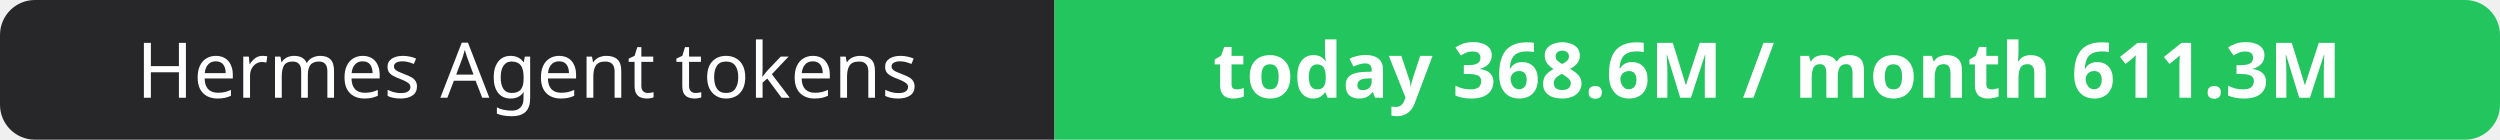
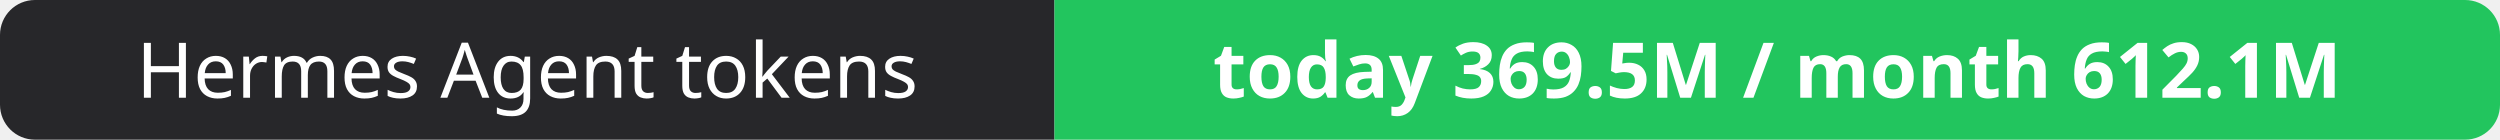
- <svg xmlns="http://www.w3.org/2000/svg" width="358" height="20" role="img" aria-label="Hermes Agent tokens: today 368.6M / month 611.3M">
+ <svg xmlns="http://www.w3.org/2000/svg" width="358" height="20" role="img" aria-label="Hermes Agent tokens: today 369.5M / month 612.1M">
  <clipPath id="r">
    <rect width="358" height="20" rx="5" fill="#fff" />
  </clipPath>
  <g clip-path="url(#r)">
    <rect width="151" height="20" fill="#27272a" />
    <rect x="151" width="207" height="20" fill="#22c55e" />
  </g>
  <g fill="#fff" text-anchor="middle" font-family="Verdana,Geneva,sans-serif" font-size="11">
    <text x="75.5" y="14">Hermes Agent tokens</text>
-     <text x="254.5" y="14" font-weight="700">today 368.6M / month 611.3M</text>
+     <text x="254.5" y="14" font-weight="700">today 369.5M / month 612.1M</text>
  </g>
</svg>
